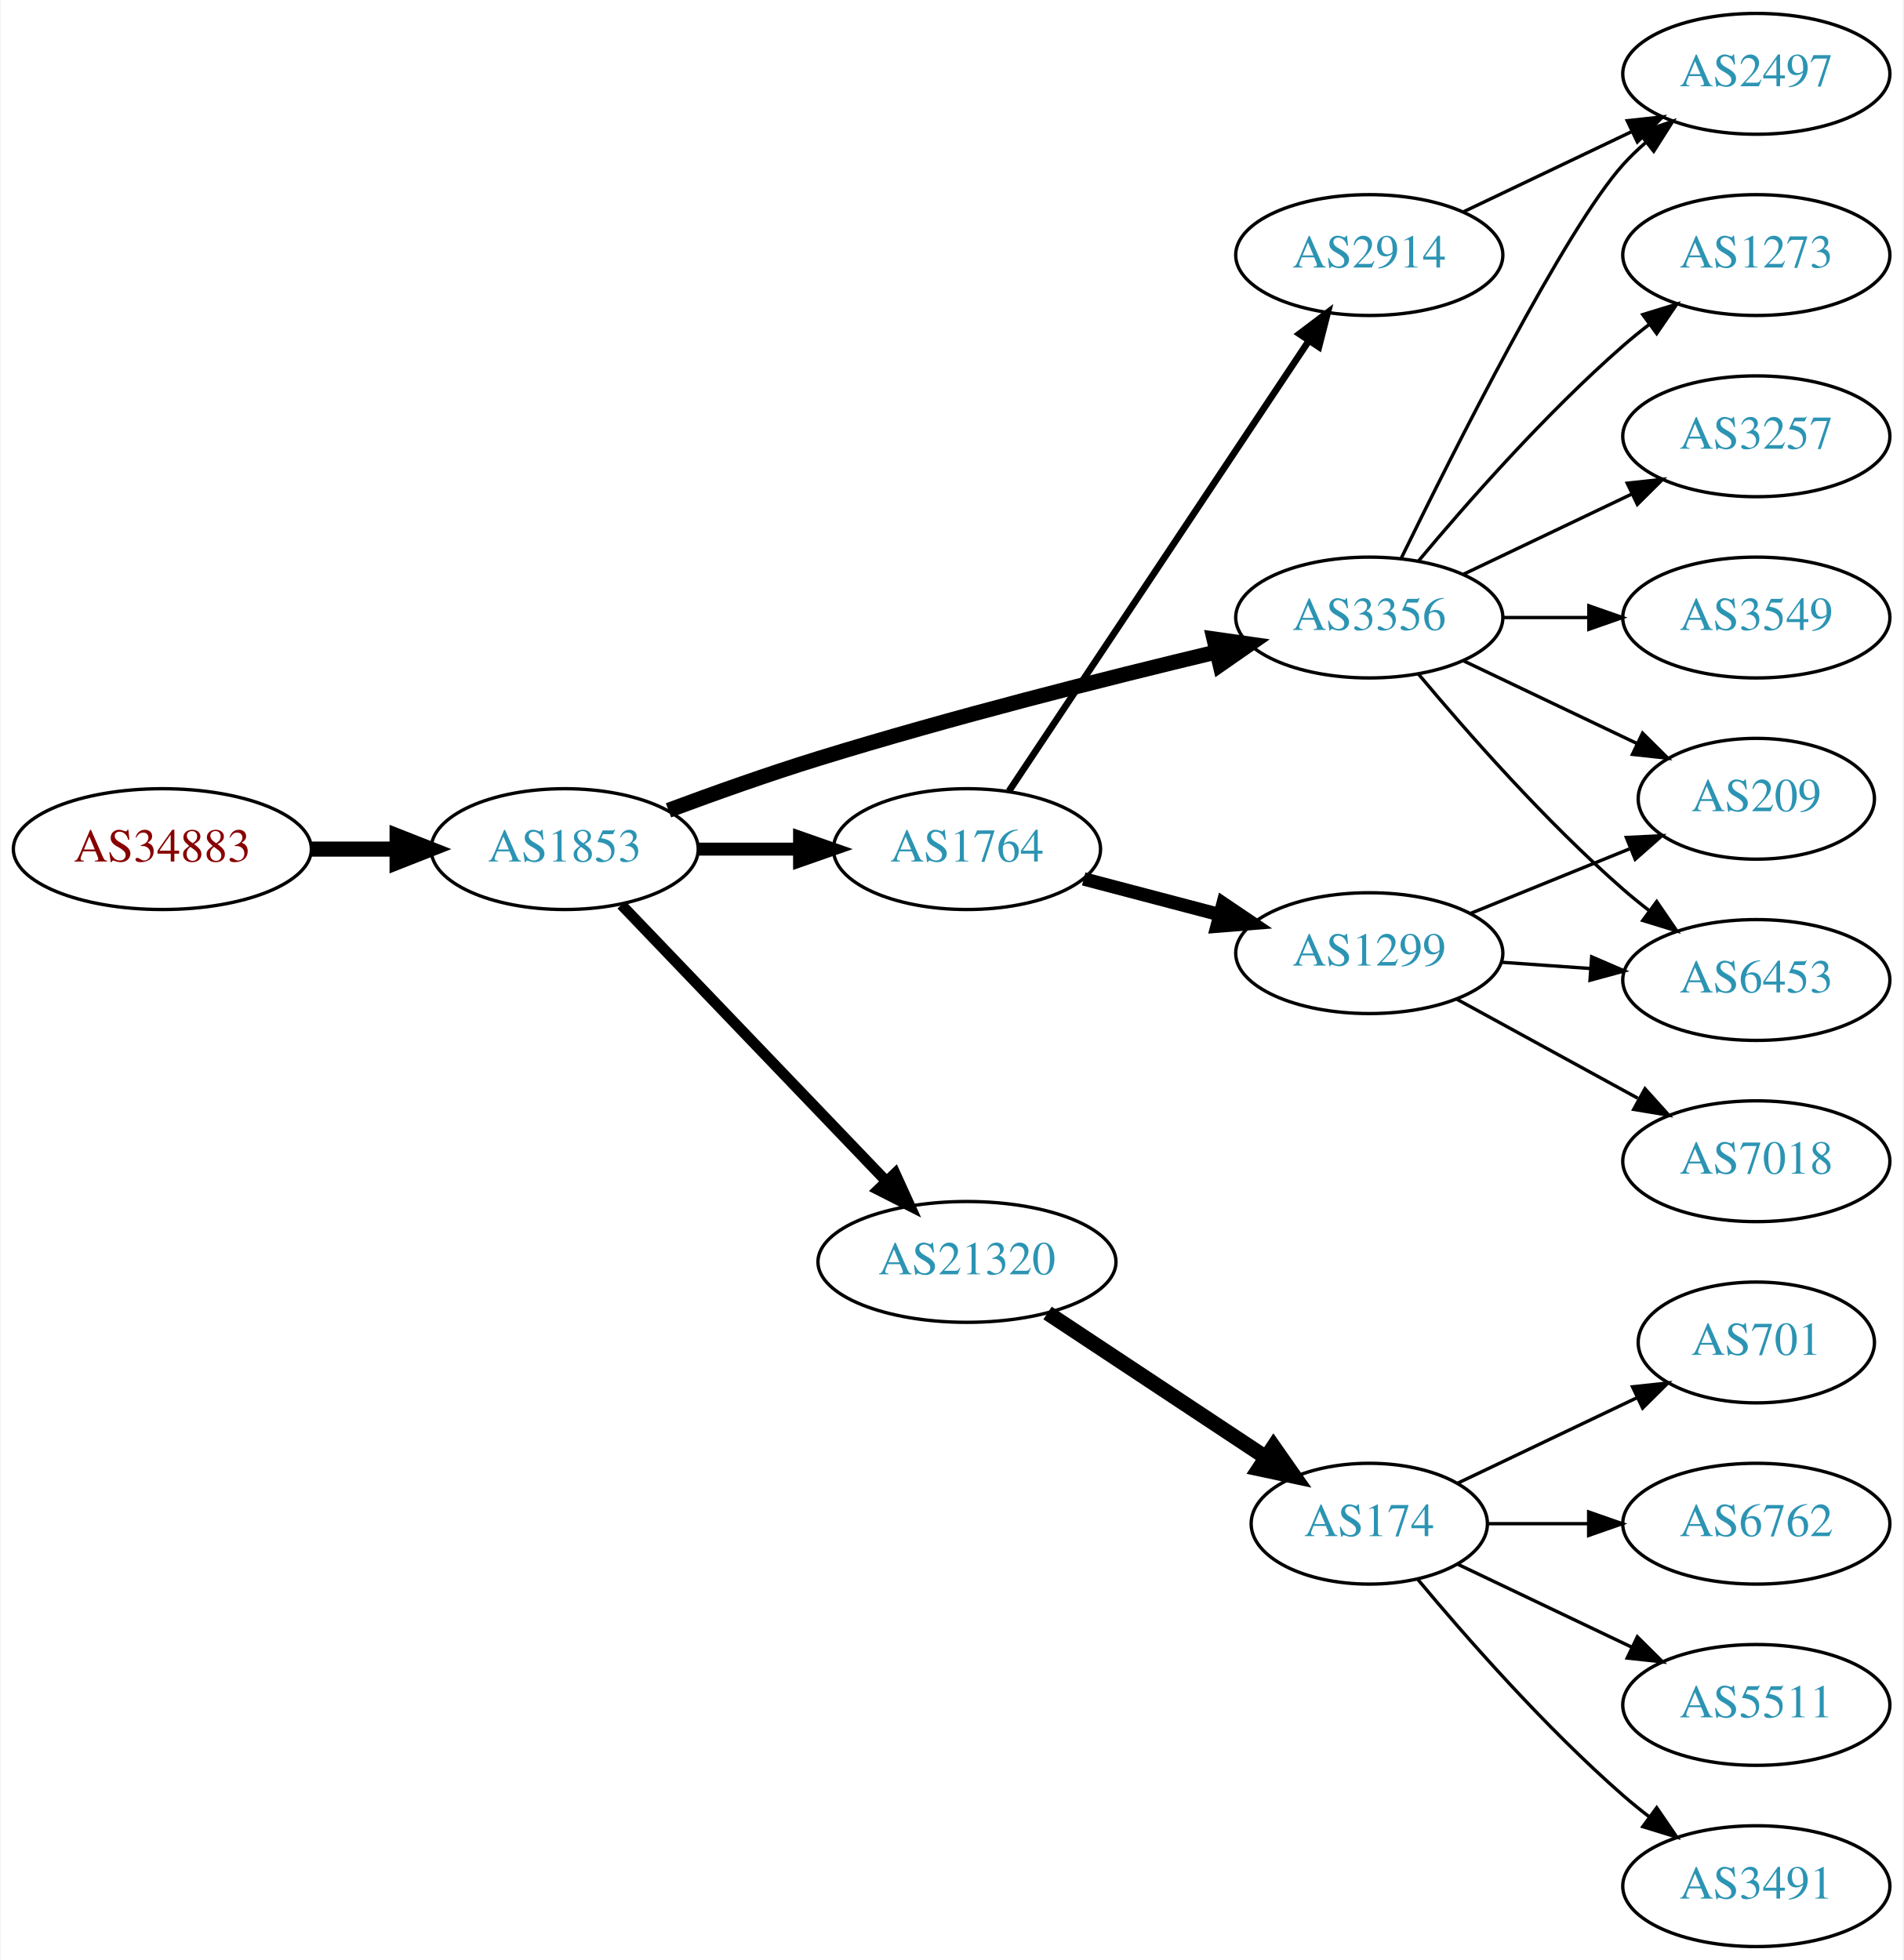
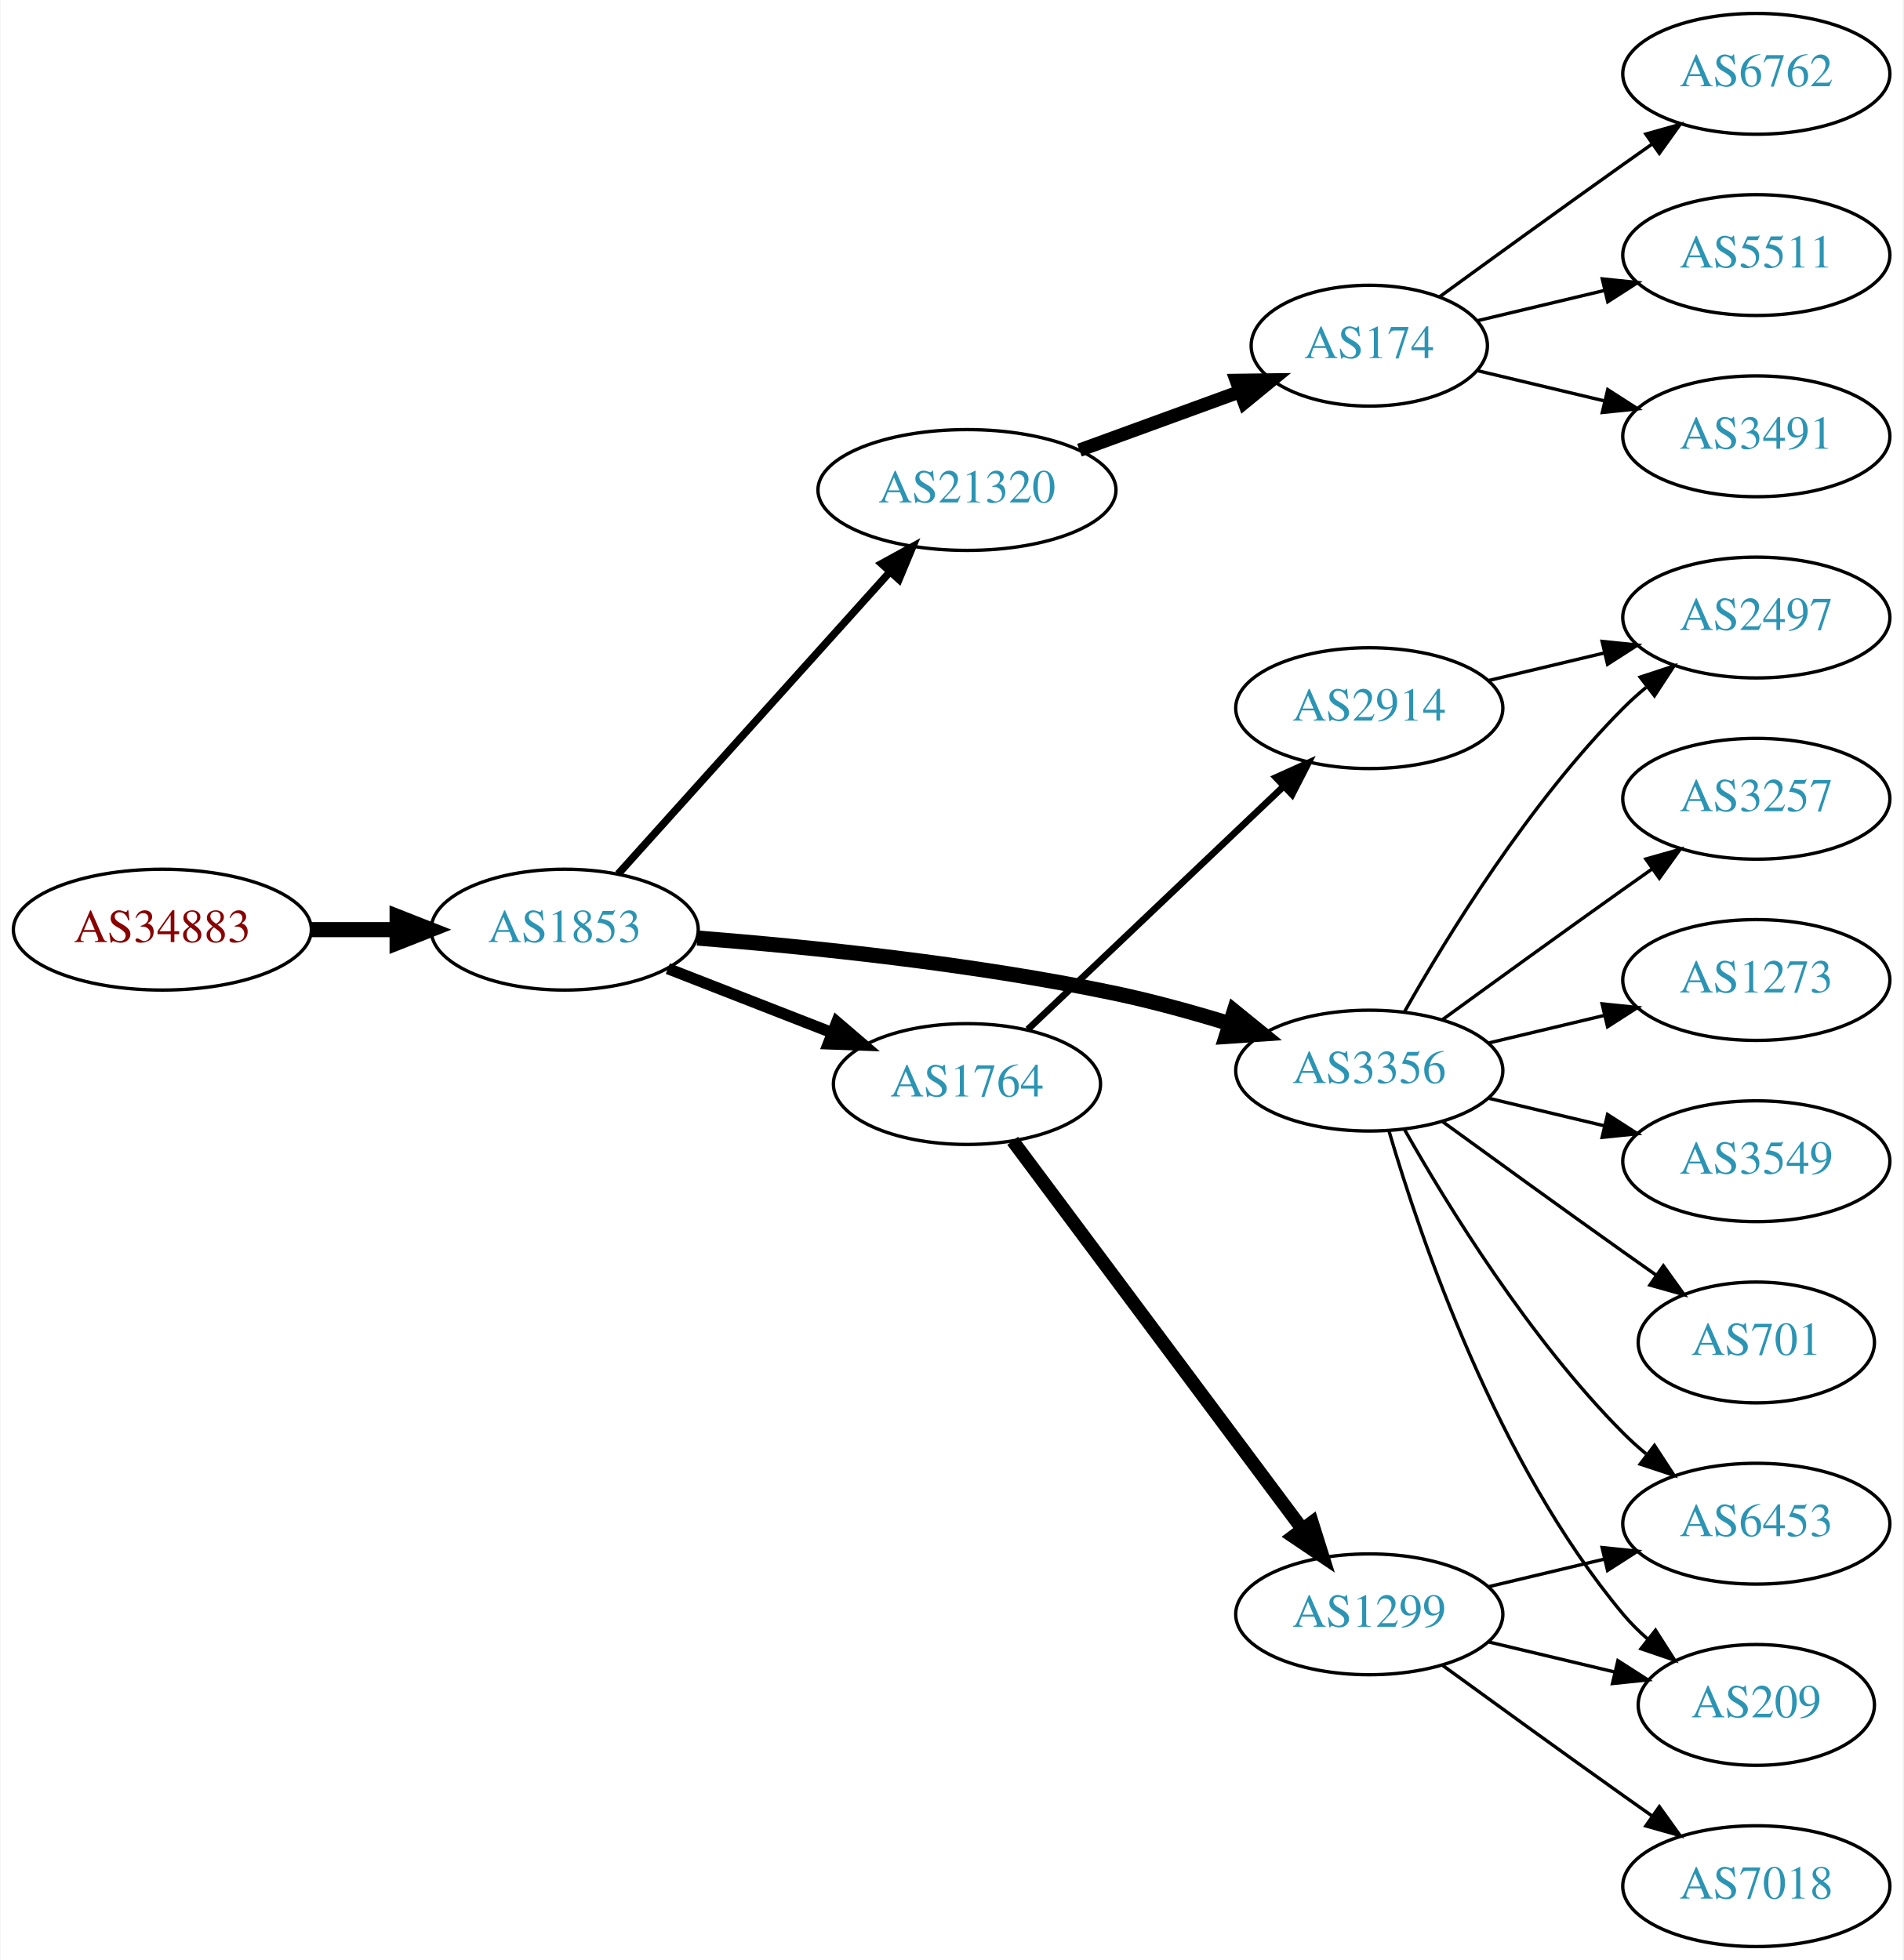
<svg xmlns="http://www.w3.org/2000/svg" xmlns:xlink="http://www.w3.org/1999/xlink" width="567pt" height="584pt" viewBox="0.00 0.00 566.66 584.00">
  <g id="graph0" class="graph" transform="scale(1 1) rotate(0) translate(4 580)">
    <polygon fill="white" stroke="none" points="-4,4 -4,-580 562.663,-580 562.663,4 -4,4" />
    <g id="node1" class="node">
      <g id="a_node1">
        <a xlink:href="/asn/34883" xlink:title="AS34883 ~ FH JOANNEUM Gesellschaft mbH [AT]">
-           <ellipse fill="#ffffff" stroke="black" cx="44.196" cy="-327" rx="44.393" ry="18" />
-           <text text-anchor="middle" x="44.196" y="-323.3" font-family="Times,serif" font-size="14.00" fill="#880000">AS34883</text>
+           <ellipse fill="#ffffff" stroke="black" cx="44.196" cy="-303" rx="44.393" ry="18" />
+           <text text-anchor="middle" x="44.196" y="-299.3" font-family="Times,serif" font-size="14.00" fill="#880000">AS34883</text>
        </a>
      </g>
    </g>
    <g id="node2" class="node">
      <g id="a_node2">
        <a xlink:href="/asn/1853" xlink:title="AS1853 ~ ACOnet Backbone [AT]">
-           <ellipse fill="#ffffff" stroke="black" cx="164.039" cy="-327" rx="39.794" ry="18" />
-           <text text-anchor="middle" x="164.039" y="-323.3" font-family="Times,serif" font-size="14.00" fill="#2c94b3">AS1853</text>
+           <ellipse fill="#ffffff" stroke="black" cx="164.039" cy="-303" rx="39.794" ry="18" />
+           <text text-anchor="middle" x="164.039" y="-299.3" font-family="Times,serif" font-size="14.00" fill="#2c94b3">AS1853</text>
        </a>
      </g>
    </g>
    <g id="edge1" class="edge">
-       <path fill="none" stroke="black" stroke-width="4.5" d="M88.407,-327C96.72,-327 105.482,-327 113.965,-327" />
-       <polygon fill="black" stroke="black" stroke-width="4.5" points="114.123,-330.938 124.123,-327 114.123,-323.063 114.123,-330.938" />
+       <path fill="none" stroke="black" stroke-width="4.5" d="M88.407,-303C96.72,-303 105.482,-303 113.965,-303" />
+       <polygon fill="black" stroke="black" stroke-width="4.5" points="114.123,-306.938 124.123,-303 114.123,-299.063 114.123,-306.938" />
    </g>
    <g id="node3" class="node">
      <g id="a_node3">
-         <a xlink:href="/asn/1764" xlink:title="AS1764 ~ NEXTLAYER-AS [AT]">
-           <ellipse fill="#ffffff" stroke="black" cx="283.881" cy="-327" rx="39.794" ry="18" />
-           <text text-anchor="middle" x="283.881" y="-323.3" font-family="Times,serif" font-size="14.00" fill="#2c94b3">AS1764</text>
+         <a xlink:href="/asn/21320" xlink:title="AS21320 ~ GEANT Vereniging [EU]">
+           <ellipse fill="#ffffff" stroke="black" cx="283.881" cy="-434" rx="44.393" ry="18" />
+           <text text-anchor="middle" x="283.881" y="-430.3" font-family="Times,serif" font-size="14.00" fill="#2c94b3">AS21320</text>
        </a>
      </g>
    </g>
    <g id="edge2" class="edge">
-       <path fill="none" stroke="black" stroke-width="3.857" d="M203.951,-327C213.505,-327 223.854,-327 233.817,-327" />
-       <polygon fill="black" stroke="black" stroke-width="3.857" points="234.009,-330.5 244.009,-327 234.009,-323.5 234.009,-330.5" />
+       <path fill="none" stroke="black" stroke-width="2.25" d="M179.963,-319.591C200.394,-342.303 237.22,-383.24 260.834,-409.491" />
+       <polygon fill="black" stroke="black" stroke-width="2.25" points="258.415,-412.036 267.705,-417.13 263.62,-407.354 258.415,-412.036" />
    </g>
    <g id="node4" class="node">
      <g id="a_node4">
-         <a xlink:href="/asn/21320" xlink:title="AS21320 ~ GEANT Vereniging [EU]">
-           <ellipse fill="#ffffff" stroke="black" cx="283.881" cy="-204" rx="44.393" ry="18" />
-           <text text-anchor="middle" x="283.881" y="-200.3" font-family="Times,serif" font-size="14.00" fill="#2c94b3">AS21320</text>
+         <a xlink:href="/asn/3356" xlink:title="AS3356 ~ Level 3 Parent, LLC [US]">
+           <ellipse fill="#ffffff" stroke="black" cx="403.724" cy="-261" rx="39.794" ry="18" />
+           <text text-anchor="middle" x="403.724" y="-257.3" font-family="Times,serif" font-size="14.00" fill="#2c94b3">AS3356</text>
        </a>
      </g>
    </g>
    <g id="edge3" class="edge">
-       <path fill="none" stroke="black" stroke-width="3.214" d="M180.931,-310.412C201.226,-289.229 236.496,-252.416 259.765,-228.128" />
-       <polygon fill="black" stroke="black" stroke-width="3.214" points="262.473,-230.361 266.864,-220.718 257.418,-225.518 262.473,-230.361" />
+       <path fill="none" stroke="black" stroke-width="4.5" d="M203.571,-300.506C236.812,-297.881 285.97,-292.863 328.077,-284 339.253,-281.648 351.154,-278.354 362.094,-274.993" />
+       <polygon fill="black" stroke="black" stroke-width="4.5" points="363.478,-278.685 371.823,-271.912 361.101,-271.177 363.478,-278.685" />
    </g>
    <g id="node5" class="node">
      <g id="a_node5">
-         <a xlink:href="/asn/3356" xlink:title="AS3356 ~ Level 3 Parent, LLC [US]">
-           <ellipse fill="#ffffff" stroke="black" cx="403.724" cy="-396" rx="39.794" ry="18" />
-           <text text-anchor="middle" x="403.724" y="-392.3" font-family="Times,serif" font-size="14.00" fill="#2c94b3">AS3356</text>
+         <a xlink:href="/asn/1764" xlink:title="AS1764 ~ NEXTLAYER-AS [AT]">
+           <ellipse fill="#ffffff" stroke="black" cx="283.881" cy="-257" rx="39.794" ry="18" />
+           <text text-anchor="middle" x="283.881" y="-253.3" font-family="Times,serif" font-size="14.00" fill="#2c94b3">AS1764</text>
        </a>
      </g>
    </g>
    <g id="edge4" class="edge">
-       <path fill="none" stroke="black" stroke-width="4.5" d="M194.965,-338.56C208.518,-343.605 224.806,-349.404 239.685,-354 279.421,-366.274 325.35,-377.878 358.313,-385.766" />
-       <polygon fill="black" stroke="black" stroke-width="4.5" points="357.467,-389.612 368.106,-388.091 359.286,-381.95 357.467,-389.612" />
+       <path fill="none" stroke="black" stroke-width="3.375" d="M194.775,-291.392C209.569,-285.618 227.646,-278.561 243.568,-272.346" />
+       <polygon fill="black" stroke="black" stroke-width="3.375" points="245.111,-275.501 253.154,-268.604 242.566,-268.98 245.111,-275.501" />
    </g>
    <g id="node6" class="node">
      <g id="a_node6">
+         <a xlink:href="/asn/174" xlink:title="AS174 ~ Cogent Communications [US]">
+           <ellipse fill="#ffffff" stroke="black" cx="403.724" cy="-477" rx="35.194" ry="18" />
+           <text text-anchor="middle" x="403.724" y="-473.3" font-family="Times,serif" font-size="14.00" fill="#2c94b3">AS174</text>
+         </a>
+       </g>
+     </g>
+     <g id="edge5" class="edge">
+       <path fill="none" stroke="black" stroke-width="4" d="M317.394,-445.864C332.148,-451.247 349.687,-457.647 365.015,-463.24" />
+       <polygon fill="black" stroke="black" stroke-width="4" points="364.123,-466.641 374.717,-466.781 366.523,-460.065 364.123,-466.641" />
+     </g>
+     <g id="node10" class="node">
+       <g id="a_node10">
+         <a xlink:href="/asn/3257" xlink:title="AS3257 ~ GTT [DE]">
+           <ellipse fill="#ffffff" stroke="black" cx="519.017" cy="-342" rx="39.794" ry="18" />
+           <text text-anchor="middle" x="519.017" y="-338.3" font-family="Times,serif" font-size="14.00" fill="#2c94b3">AS3257</text>
+         </a>
+       </g>
+     </g>
+     <g id="edge9" class="edge">
+       <path fill="none" stroke="black" d="M425.572,-276.222C440.506,-287.091 461.12,-302.025 479.37,-315 482.191,-317.005 485.134,-319.085 488.082,-321.159" />
+       <polygon fill="black" stroke="black" points="486.109,-324.05 496.306,-326.926 490.128,-318.319 486.109,-324.05" />
+     </g>
+     <g id="node11" class="node">
+       <g id="a_node11">
+         <a xlink:href="/asn/1273" xlink:title="AS1273 ~ Vodafone Group PLC [EU]">
+           <ellipse fill="#ffffff" stroke="black" cx="519.017" cy="-288" rx="39.794" ry="18" />
+           <text text-anchor="middle" x="519.017" y="-284.3" font-family="Times,serif" font-size="14.00" fill="#2c94b3">AS1273</text>
+         </a>
+       </g>
+     </g>
+     <g id="edge10" class="edge">
+       <path fill="none" stroke="black" d="M439.331,-269.248C450.202,-271.838 462.357,-274.735 473.799,-277.462" />
+       <polygon fill="black" stroke="black" points="473.082,-280.889 483.621,-279.803 474.705,-274.08 473.082,-280.889" />
+     </g>
+     <g id="node12" class="node">
+       <g id="a_node12">
+         <a xlink:href="/asn/2497" xlink:title="AS2497 ~ Internet Initiative Japan Inc. [JP]">
+           <ellipse fill="#ffffff" stroke="black" cx="519.017" cy="-396" rx="39.794" ry="18" />
+           <text text-anchor="middle" x="519.017" y="-392.3" font-family="Times,serif" font-size="14.00" fill="#2c94b3">AS2497</text>
+         </a>
+       </g>
+     </g>
+     <g id="edge11" class="edge">
+       <path fill="none" stroke="black" d="M414.184,-278.49C426.965,-301.096 451.398,-340.886 479.37,-369 481.481,-371.121 483.777,-373.188 486.163,-375.171" />
+       <polygon fill="black" stroke="black" points="484.415,-378.242 494.478,-381.556 488.678,-372.69 484.415,-378.242" />
+     </g>
+     <g id="node13" class="node">
+       <g id="a_node13">
+         <a xlink:href="/asn/6453" xlink:title="AS6453 ~ TATA COMMUNICATIONS (AMERICA) INC [US]">
+           <ellipse fill="#ffffff" stroke="black" cx="519.017" cy="-126" rx="39.794" ry="18" />
+           <text text-anchor="middle" x="519.017" y="-122.3" font-family="Times,serif" font-size="14.00" fill="#2c94b3">AS6453</text>
+         </a>
+       </g>
+     </g>
+     <g id="edge12" class="edge">
+       <path fill="none" stroke="black" d="M414.184,-243.51C426.965,-220.904 451.398,-181.114 479.37,-153 481.481,-150.879 483.777,-148.812 486.163,-146.829" />
+       <polygon fill="black" stroke="black" points="488.678,-149.31 494.478,-140.444 484.415,-143.758 488.678,-149.31" />
+     </g>
+     <g id="node14" class="node">
+       <g id="a_node14">
+         <a xlink:href="/asn/3549" xlink:title="AS3549 ~ Level 3 Parent, LLC [US]">
+           <ellipse fill="#ffffff" stroke="black" cx="519.017" cy="-234" rx="39.794" ry="18" />
+           <text text-anchor="middle" x="519.017" y="-230.3" font-family="Times,serif" font-size="14.00" fill="#2c94b3">AS3549</text>
+         </a>
+       </g>
+     </g>
+     <g id="edge13" class="edge">
+       <path fill="none" stroke="black" d="M439.331,-252.752C450.202,-250.162 462.357,-247.265 473.799,-244.538" />
+       <polygon fill="black" stroke="black" points="474.705,-247.92 483.621,-242.197 473.082,-241.111 474.705,-247.92" />
+     </g>
+     <g id="node15" class="node">
+       <g id="a_node15">
+         <a xlink:href="/asn/209" xlink:title="AS209 ~ CenturyLink Communications, LLC [US]">
+           <ellipse fill="#ffffff" stroke="black" cx="519.017" cy="-72" rx="35.194" ry="18" />
+           <text text-anchor="middle" x="519.017" y="-68.3" font-family="Times,serif" font-size="14.00" fill="#2c94b3">AS209</text>
+         </a>
+       </g>
+     </g>
+     <g id="edge14" class="edge">
+       <path fill="none" stroke="black" d="M409.598,-242.998C418.912,-211.156 441.728,-144.019 479.37,-99 481.523,-96.426 483.977,-93.983 486.581,-91.697" />
+       <polygon fill="black" stroke="black" points="488.988,-94.257 494.692,-85.328 484.665,-88.751 488.988,-94.257" />
+     </g>
+     <g id="node16" class="node">
+       <g id="a_node16">
+         <a xlink:href="/asn/701" xlink:title="AS701 ~ UUNET [US]">
+           <ellipse fill="#ffffff" stroke="black" cx="519.017" cy="-180" rx="35.194" ry="18" />
+           <text text-anchor="middle" x="519.017" y="-176.3" font-family="Times,serif" font-size="14.00" fill="#2c94b3">AS701</text>
+         </a>
+       </g>
+     </g>
+     <g id="edge15" class="edge">
+       <path fill="none" stroke="black" d="M425.572,-245.778C440.506,-234.909 461.12,-219.975 479.37,-207 482.581,-204.718 485.95,-202.339 489.304,-199.982" />
+       <polygon fill="black" stroke="black" points="491.332,-202.834 497.515,-194.23 487.316,-197.101 491.332,-202.834" />
+     </g>
+     <g id="node17" class="node">
+       <g id="a_node17">
        <a xlink:href="/asn/2914" xlink:title="AS2914 ~ NTT America, Inc. [US]">
-           <ellipse fill="#ffffff" stroke="black" cx="403.724" cy="-504" rx="39.794" ry="18" />
-           <text text-anchor="middle" x="403.724" y="-500.3" font-family="Times,serif" font-size="14.00" fill="#2c94b3">AS2914</text>
-         </a>
-       </g>
-     </g>
-     <g id="edge5" class="edge">
-       <path fill="none" stroke="black" stroke-width="2" d="M296.395,-344.294C317.217,-375.569 361.227,-441.671 385.592,-478.267" />
-       <polygon fill="black" stroke="black" stroke-width="2" points="382.881,-480.512 391.337,-486.897 388.708,-476.633 382.881,-480.512" />
+           <ellipse fill="#ffffff" stroke="black" cx="403.724" cy="-369" rx="39.794" ry="18" />
+           <text text-anchor="middle" x="403.724" y="-365.3" font-family="Times,serif" font-size="14.00" fill="#2c94b3">AS2914</text>
+         </a>
+       </g>
+     </g>
+     <g id="edge16" class="edge">
+       <path fill="none" stroke="black" stroke-width="2" d="M302.017,-273.286C322.09,-292.364 355.493,-324.111 378.281,-345.769" />
+       <polygon fill="black" stroke="black" stroke-width="2" points="375.908,-348.342 385.568,-352.695 380.73,-343.268 375.908,-348.342" />
+     </g>
+     <g id="node18" class="node">
+       <g id="a_node18">
+         <a xlink:href="/asn/1299" xlink:title="AS1299 ~ Telia Carrier [EU]">
+           <ellipse fill="#ffffff" stroke="black" cx="403.724" cy="-99" rx="39.794" ry="18" />
+           <text text-anchor="middle" x="403.724" y="-95.3" font-family="Times,serif" font-size="14.00" fill="#2c94b3">AS1299</text>
+         </a>
+       </g>
+     </g>
+     <g id="edge17" class="edge">
+       <path fill="none" stroke="black" stroke-width="4" d="M297.492,-240.091C318.204,-212.321 359.54,-156.9 383.783,-124.395" />
+       <polygon fill="black" stroke="black" stroke-width="4" points="386.673,-126.375 389.846,-116.266 381.062,-122.19 386.673,-126.375" />
    </g>
    <g id="node7" class="node">
      <g id="a_node7">
-         <a xlink:href="/asn/1299" xlink:title="AS1299 ~ Telia Carrier [EU]">
-           <ellipse fill="#ffffff" stroke="black" cx="403.724" cy="-296" rx="39.794" ry="18" />
-           <text text-anchor="middle" x="403.724" y="-292.3" font-family="Times,serif" font-size="14.00" fill="#2c94b3">AS1299</text>
+         <a xlink:href="/asn/6762" xlink:title="AS6762 ~ TELECOM ITALIA SPARKLE S.p.A. [IT]">
+           <ellipse fill="#ffffff" stroke="black" cx="519.017" cy="-558" rx="39.794" ry="18" />
+           <text text-anchor="middle" x="519.017" y="-554.3" font-family="Times,serif" font-size="14.00" fill="#2c94b3">AS6762</text>
        </a>
      </g>
    </g>
    <g id="edge6" class="edge">
-       <path fill="none" stroke="black" stroke-width="4" d="M318.65,-318.117C331.224,-314.809 345.679,-311.006 359.017,-307.498" />
-       <polygon fill="black" stroke="black" stroke-width="4" points="360.169,-310.814 368.95,-304.885 358.388,-304.044 360.169,-310.814" />
+       <path fill="none" stroke="black" d="M424.62,-491.529C439.621,-502.45 460.729,-517.747 479.37,-531 482.191,-533.005 485.134,-535.085 488.082,-537.159" />
+       <polygon fill="black" stroke="black" points="486.109,-540.05 496.306,-542.926 490.128,-534.319 486.109,-540.05" />
    </g>
    <g id="node8" class="node">
      <g id="a_node8">
-         <a xlink:href="/asn/174" xlink:title="AS174 ~ Cogent Communications [US]">
-           <ellipse fill="#ffffff" stroke="black" cx="403.724" cy="-126" rx="35.194" ry="18" />
-           <text text-anchor="middle" x="403.724" y="-122.3" font-family="Times,serif" font-size="14.00" fill="#2c94b3">AS174</text>
+         <a xlink:href="/asn/5511" xlink:title="AS5511 ~ Orange S.A. [FR]">
+           <ellipse fill="#ffffff" stroke="black" cx="519.017" cy="-504" rx="39.794" ry="18" />
+           <text text-anchor="middle" x="519.017" y="-500.3" font-family="Times,serif" font-size="14.00" fill="#2c94b3">AS5511</text>
        </a>
      </g>
    </g>
    <g id="edge7" class="edge">
-       <path fill="none" stroke="black" stroke-width="4.5" d="M307.882,-188.776C326.436,-176.495 352.675,-159.127 372.853,-145.772" />
-       <polygon fill="black" stroke="black" stroke-width="4.5" points="375.202,-148.939 381.367,-140.136 370.855,-142.372 375.202,-148.939" />
-     </g>
-     <g id="node13" class="node">
-       <g id="a_node13">
-         <a xlink:href="/asn/2497" xlink:title="AS2497 ~ Internet Initiative Japan Inc. [JP]">
-           <ellipse fill="#ffffff" stroke="black" cx="519.017" cy="-558" rx="39.794" ry="18" />
-           <text text-anchor="middle" x="519.017" y="-554.3" font-family="Times,serif" font-size="14.00" fill="#2c94b3">AS2497</text>
-         </a>
-       </g>
-     </g>
-     <g id="edge12" class="edge">
-       <path fill="none" stroke="black" d="M413.162,-413.511C428.78,-445.509 462.167,-511.893 479.37,-531 481.373,-533.224 483.591,-535.363 485.924,-537.397" />
-       <polygon fill="black" stroke="black" points="484.122,-540.433 494.143,-543.873 488.454,-534.935 484.122,-540.433" />
-     </g>
-     <g id="node14" class="node">
-       <g id="a_node14">
-         <a xlink:href="/asn/1273" xlink:title="AS1273 ~ Vodafone Group PLC [EU]">
-           <ellipse fill="#ffffff" stroke="black" cx="519.017" cy="-504" rx="39.794" ry="18" />
-           <text text-anchor="middle" x="519.017" y="-500.3" font-family="Times,serif" font-size="14.00" fill="#2c94b3">AS1273</text>
-         </a>
-       </g>
-     </g>
-     <g id="edge13" class="edge">
-       <path fill="none" stroke="black" d="M418.354,-412.817C432.636,-429.929 456.183,-456.745 479.37,-477 481.836,-479.154 484.475,-481.294 487.172,-483.372" />
-       <polygon fill="black" stroke="black" points="485.197,-486.264 495.326,-489.37 489.345,-480.625 485.197,-486.264" />
-     </g>
-     <g id="node15" class="node">
-       <g id="a_node15">
-         <a xlink:href="/asn/3257" xlink:title="AS3257 ~ GTT [DE]">
+       <path fill="none" stroke="black" d="M435.981,-484.449C447.661,-487.233 461.157,-490.449 473.786,-493.459" />
+       <polygon fill="black" stroke="black" points="473.139,-496.903 483.678,-495.816 474.762,-490.093 473.139,-496.903" />
+     </g>
+     <g id="node9" class="node">
+       <g id="a_node9">
+         <a xlink:href="/asn/3491" xlink:title="AS3491 ~ PCCW Global, Inc. [US]">
          <ellipse fill="#ffffff" stroke="black" cx="519.017" cy="-450" rx="39.794" ry="18" />
-           <text text-anchor="middle" x="519.017" y="-446.3" font-family="Times,serif" font-size="14.00" fill="#2c94b3">AS3257</text>
-         </a>
-       </g>
-     </g>
-     <g id="edge14" class="edge">
-       <path fill="none" stroke="black" d="M431.86,-408.934C446.854,-416.081 465.675,-425.052 481.898,-432.785" />
-       <polygon fill="black" stroke="black" points="480.569,-436.028 491.102,-437.171 483.581,-429.709 480.569,-436.028" />
-     </g>
-     <g id="node16" class="node">
-       <g id="a_node16">
-         <a xlink:href="/asn/209" xlink:title="AS209 ~ CenturyLink Communications, LLC [US]">
-           <ellipse fill="#ffffff" stroke="black" cx="519.017" cy="-342" rx="35.194" ry="18" />
-           <text text-anchor="middle" x="519.017" y="-338.3" font-family="Times,serif" font-size="14.00" fill="#2c94b3">AS209</text>
-         </a>
-       </g>
-     </g>
-     <g id="edge15" class="edge">
-       <path fill="none" stroke="black" d="M431.86,-383.066C447.292,-375.71 466.778,-366.423 483.313,-358.541" />
-       <polygon fill="black" stroke="black" points="485.133,-361.551 492.654,-354.089 482.121,-355.232 485.133,-361.551" />
-     </g>
-     <g id="node17" class="node">
-       <g id="a_node17">
-         <a xlink:href="/asn/6453" xlink:title="AS6453 ~ TATA COMMUNICATIONS (AMERICA) INC [US]">
-           <ellipse fill="#ffffff" stroke="black" cx="519.017" cy="-288" rx="39.794" ry="18" />
-           <text text-anchor="middle" x="519.017" y="-284.3" font-family="Times,serif" font-size="14.00" fill="#2c94b3">AS6453</text>
-         </a>
-       </g>
-     </g>
-     <g id="edge16" class="edge">
-       <path fill="none" stroke="black" d="M418.354,-379.183C432.636,-362.071 456.183,-335.255 479.37,-315 481.836,-312.846 484.475,-310.706 487.172,-308.628" />
-       <polygon fill="black" stroke="black" points="489.345,-311.375 495.326,-302.63 485.197,-305.736 489.345,-311.375" />
-     </g>
-     <g id="node18" class="node">
-       <g id="a_node18">
-         <a xlink:href="/asn/3549" xlink:title="AS3549 ~ Level 3 Parent, LLC [US]">
-           <ellipse fill="#ffffff" stroke="black" cx="519.017" cy="-396" rx="39.794" ry="18" />
-           <text text-anchor="middle" x="519.017" y="-392.3" font-family="Times,serif" font-size="14.00" fill="#2c94b3">AS3549</text>
-         </a>
-       </g>
-     </g>
-     <g id="edge17" class="edge">
-       <path fill="none" stroke="black" d="M443.396,-396C451.599,-396 460.363,-396 468.895,-396" />
-       <polygon fill="black" stroke="black" points="469.134,-399.5 479.134,-396 469.134,-392.5 469.134,-399.5" />
+           <text text-anchor="middle" x="519.017" y="-446.3" font-family="Times,serif" font-size="14.00" fill="#2c94b3">AS3491</text>
+         </a>
+       </g>
+     </g>
+     <g id="edge8" class="edge">
+       <path fill="none" stroke="black" d="M435.981,-469.551C447.661,-466.767 461.157,-463.551 473.786,-460.541" />
+       <polygon fill="black" stroke="black" points="474.762,-463.907 483.678,-458.184 473.139,-457.097 474.762,-463.907" />
+     </g>
+     <g id="edge18" class="edge">
+       <path fill="none" stroke="black" d="M439.331,-377.248C450.202,-379.838 462.357,-382.735 473.799,-385.462" />
+       <polygon fill="black" stroke="black" points="473.082,-388.889 483.621,-387.803 474.705,-382.08 473.082,-388.889" />
    </g>
    <g id="edge21" class="edge">
-       <path fill="none" stroke="black" d="M431.86,-516.934C446.854,-524.081 465.675,-533.052 481.898,-540.785" />
-       <polygon fill="black" stroke="black" points="480.569,-544.028 491.102,-545.171 483.581,-537.709 480.569,-544.028" />
-     </g>
-     <g id="edge18" class="edge">
-       <path fill="none" stroke="black" d="M433.9,-307.846C448.313,-313.698 465.857,-320.822 481.186,-327.046" />
-       <polygon fill="black" stroke="black" points="480.303,-330.465 490.885,-330.984 482.936,-323.979 480.303,-330.465" />
+       <path fill="none" stroke="black" d="M439.331,-107.248C450.202,-109.838 462.357,-112.735 473.799,-115.462" />
+       <polygon fill="black" stroke="black" points="473.082,-118.889 483.621,-117.803 474.705,-112.08 473.082,-118.889" />
    </g>
    <g id="edge20" class="edge">
-       <path fill="none" stroke="black" d="M443.08,-293.292C451.569,-292.692 460.673,-292.049 469.507,-291.425" />
-       <polygon fill="black" stroke="black" points="469.972,-294.901 479.7,-290.706 469.479,-287.919 469.972,-294.901" />
+       <path fill="none" stroke="black" d="M439.331,-90.752C451.125,-87.942 464.43,-84.771 476.698,-81.847" />
+       <polygon fill="black" stroke="black" points="477.787,-85.186 486.703,-79.463 476.164,-78.376 477.787,-85.186" />
    </g>
    <g id="node19" class="node">
      <g id="a_node19">
        <a xlink:href="/asn/7018" xlink:title="AS7018 ~ AT&amp;T Services, Inc. [US]">
-           <ellipse fill="#ffffff" stroke="black" cx="519.017" cy="-234" rx="39.794" ry="18" />
-           <text text-anchor="middle" x="519.017" y="-230.3" font-family="Times,serif" font-size="14.00" fill="#2c94b3">AS7018</text>
+           <ellipse fill="#ffffff" stroke="black" cx="519.017" cy="-18" rx="39.794" ry="18" />
+           <text text-anchor="middle" x="519.017" y="-14.3" font-family="Times,serif" font-size="14.00" fill="#2c94b3">AS7018</text>
        </a>
      </g>
    </g>
    <g id="edge19" class="edge">
-       <path fill="none" stroke="black" d="M429.867,-282.24C445.708,-273.571 466.369,-262.265 483.706,-252.777" />
-       <polygon fill="black" stroke="black" points="485.852,-255.592 492.944,-247.721 482.491,-249.452 485.852,-255.592" />
-     </g>
-     <g id="node9" class="node">
-       <g id="a_node9">
-         <a xlink:href="/asn/701" xlink:title="AS701 ~ UUNET [US]">
-           <ellipse fill="#ffffff" stroke="black" cx="519.017" cy="-180" rx="35.194" ry="18" />
-           <text text-anchor="middle" x="519.017" y="-176.3" font-family="Times,serif" font-size="14.00" fill="#2c94b3">AS701</text>
-         </a>
-       </g>
-     </g>
-     <g id="edge8" class="edge">
-       <path fill="none" stroke="black" d="M430.149,-138.119C445.892,-145.622 466.314,-155.356 483.507,-163.551" />
-       <polygon fill="black" stroke="black" points="482.143,-166.779 492.676,-167.922 485.155,-160.46 482.143,-166.779" />
-     </g>
-     <g id="node10" class="node">
-       <g id="a_node10">
-         <a xlink:href="/asn/6762" xlink:title="AS6762 ~ TELECOM ITALIA SPARKLE S.p.A. [IT]">
-           <ellipse fill="#ffffff" stroke="black" cx="519.017" cy="-126" rx="39.794" ry="18" />
-           <text text-anchor="middle" x="519.017" y="-122.3" font-family="Times,serif" font-size="14.00" fill="#2c94b3">AS6762</text>
-         </a>
-       </g>
-     </g>
-     <g id="edge9" class="edge">
-       <path fill="none" stroke="black" d="M439.023,-126C448.4,-126 458.75,-126 468.785,-126" />
-       <polygon fill="black" stroke="black" points="469.074,-129.5 479.074,-126 469.074,-122.5 469.074,-129.5" />
-     </g>
-     <g id="node11" class="node">
-       <g id="a_node11">
-         <a xlink:href="/asn/5511" xlink:title="AS5511 ~ Orange S.A. [FR]">
-           <ellipse fill="#ffffff" stroke="black" cx="519.017" cy="-72" rx="39.794" ry="18" />
-           <text text-anchor="middle" x="519.017" y="-68.3" font-family="Times,serif" font-size="14.00" fill="#2c94b3">AS5511</text>
-         </a>
-       </g>
-     </g>
-     <g id="edge10" class="edge">
-       <path fill="none" stroke="black" d="M430.149,-113.881C445.452,-106.587 465.175,-97.186 482.057,-89.14" />
-       <polygon fill="black" stroke="black" points="483.576,-92.293 491.097,-84.831 480.564,-85.974 483.576,-92.293" />
-     </g>
-     <g id="node12" class="node">
-       <g id="a_node12">
-         <a xlink:href="/asn/3491" xlink:title="AS3491 ~ PCCW Global, Inc. [US]">
-           <ellipse fill="#ffffff" stroke="black" cx="519.017" cy="-18" rx="39.794" ry="18" />
-           <text text-anchor="middle" x="519.017" y="-14.3" font-family="Times,serif" font-size="14.00" fill="#2c94b3">AS3491</text>
-         </a>
-       </g>
-     </g>
-     <g id="edge11" class="edge">
-       <path fill="none" stroke="black" d="M418.089,-109.501C432.344,-92.404 456.039,-65.381 479.37,-45 481.836,-42.846 484.475,-40.706 487.172,-38.628" />
-       <polygon fill="black" stroke="black" points="489.345,-41.375 495.326,-32.63 485.197,-35.736 489.345,-41.375" />
+       <path fill="none" stroke="black" d="M425.572,-83.778C440.506,-72.909 461.12,-57.975 479.37,-45 482.191,-42.995 485.134,-40.915 488.082,-38.841" />
+       <polygon fill="black" stroke="black" points="490.128,-41.681 496.306,-33.074 486.109,-35.95 490.128,-41.681" />
    </g>
  </g>
</svg>
